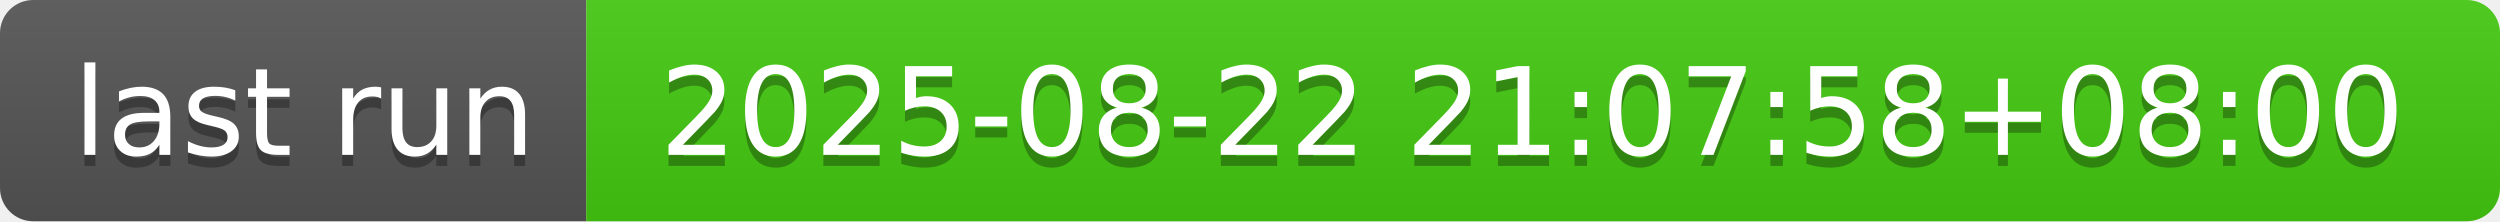
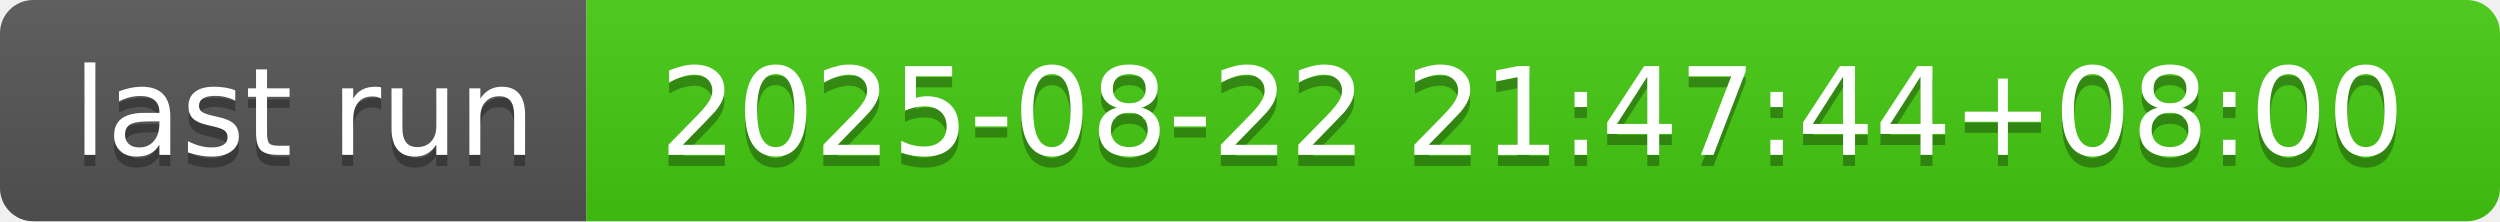
- <svg xmlns="http://www.w3.org/2000/svg" width="226" height="20" role="img" aria-label="last run: 2025-08-22 21:07:58+08:00">
+ <svg xmlns="http://www.w3.org/2000/svg" width="226" height="20" role="img" aria-label="last run: 2025-08-22 21:47:44+08:00">
  <linearGradient id="s" x2="0" y2="100%">
    <stop offset="0" stop-color="#bbb" stop-opacity=".1" />
    <stop offset="1" stop-opacity=".1" />
  </linearGradient>
  <clipPath id="r">
    <rect width="226" height="20" rx="3" fill="#fff" />
  </clipPath>
  <g clip-path="url(#r)">
    <rect width="53" height="20" fill="#555" />
    <rect x="53" width="173" height="20" fill="#4c1" />
    <rect width="226" height="20" fill="url(#s)" />
  </g>
  <g fill="#fff" text-anchor="middle" font-family="Verdana,Geneva,DejaVu Sans,sans-serif" text-rendering="geometricPrecision" font-size="110">
    <text aria-hidden="true" x="275" y="150" fill="#010101" fill-opacity=".3" transform="scale(.1)" textLength="430">last run</text>
    <text x="275" y="140" transform="scale(.1)" fill="#fff" textLength="430">last run</text>
-     <text aria-hidden="true" x="1385" y="150" fill="#010101" fill-opacity=".3" transform="scale(.1)" textLength="1630">2025-08-22 21:07:58+08:00</text>
-     <text x="1385" y="140" transform="scale(.1)" fill="#fff" textLength="1630">2025-08-22 21:07:58+08:00</text>
+     <text aria-hidden="true" x="1385" y="150" fill="#010101" fill-opacity=".3" transform="scale(.1)" textLength="1630">2025-08-22 21:47:44+08:00</text>
+     <text x="1385" y="140" transform="scale(.1)" fill="#fff" textLength="1630">2025-08-22 21:47:44+08:00</text>
  </g>
</svg>
